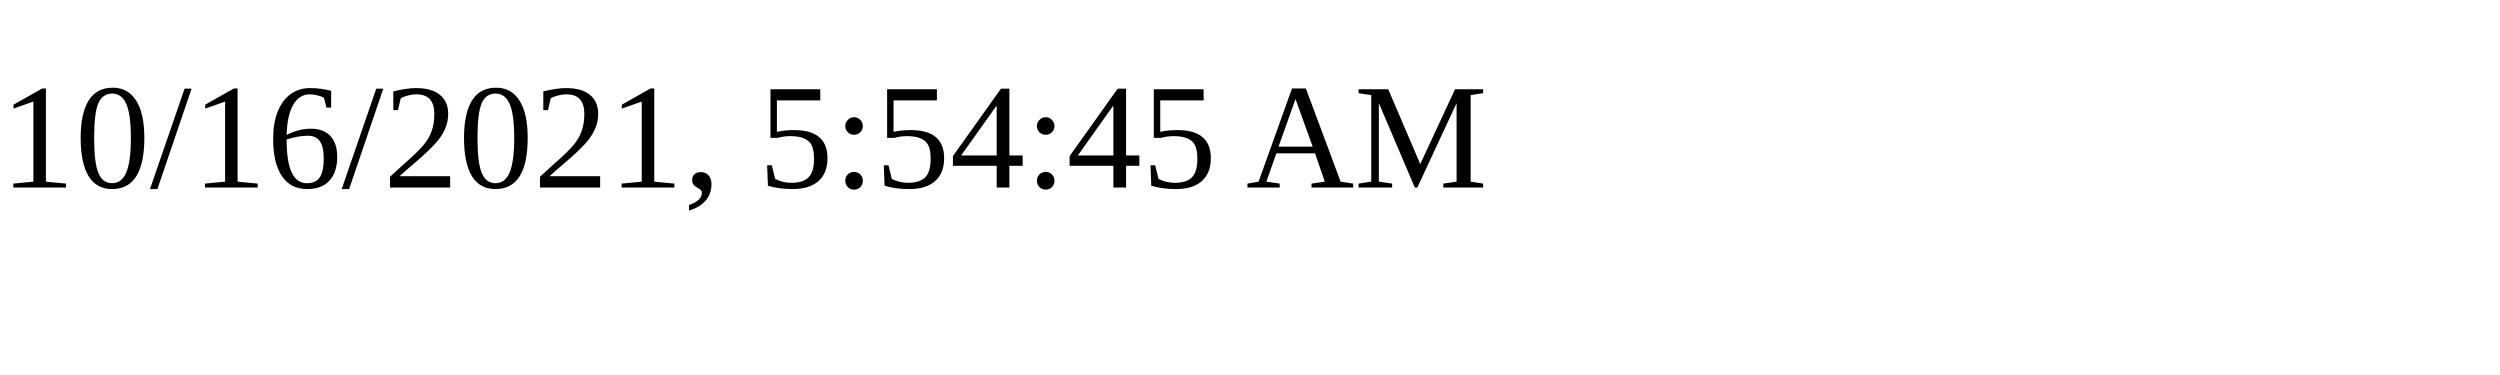
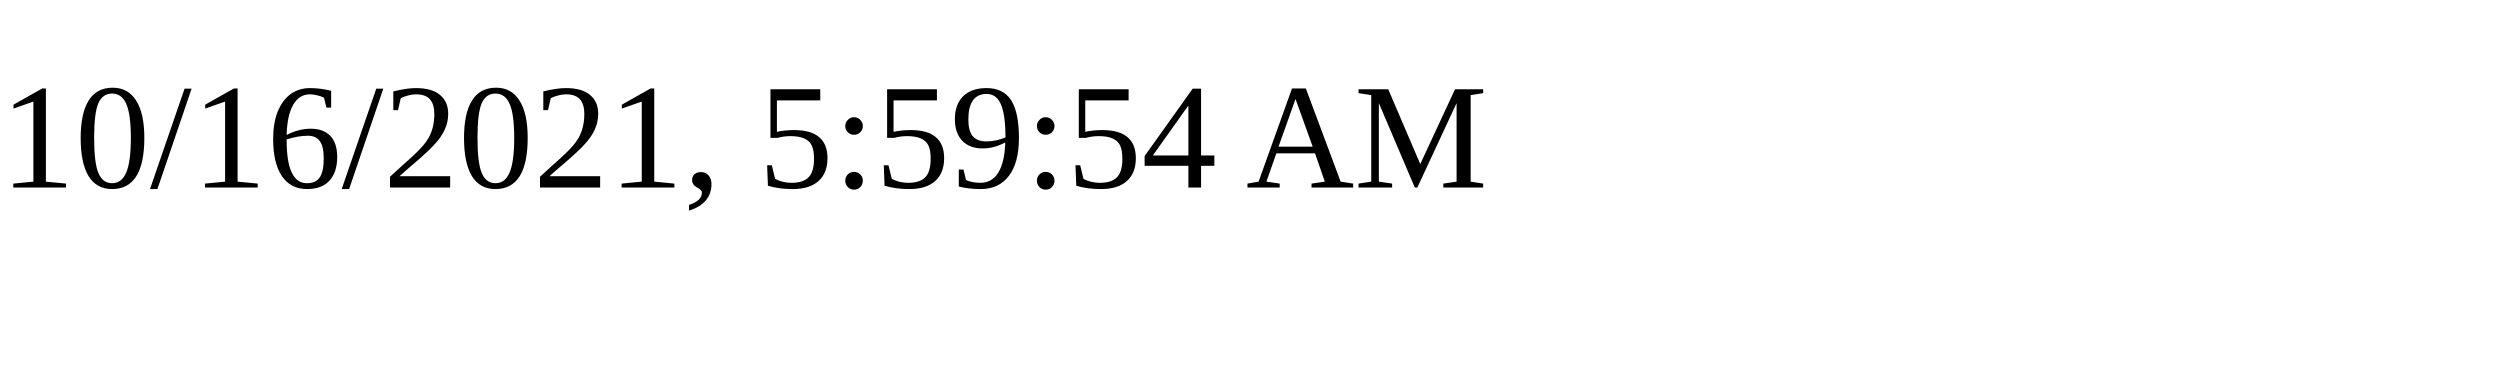
<svg xmlns="http://www.w3.org/2000/svg" height="30" width="200">
-   <text x="0" y="15">10/16/2021, 5:54:45 AM</text>
+   <text x="0" y="15">10/16/2021, 5:59:54 AM</text>
</svg>
